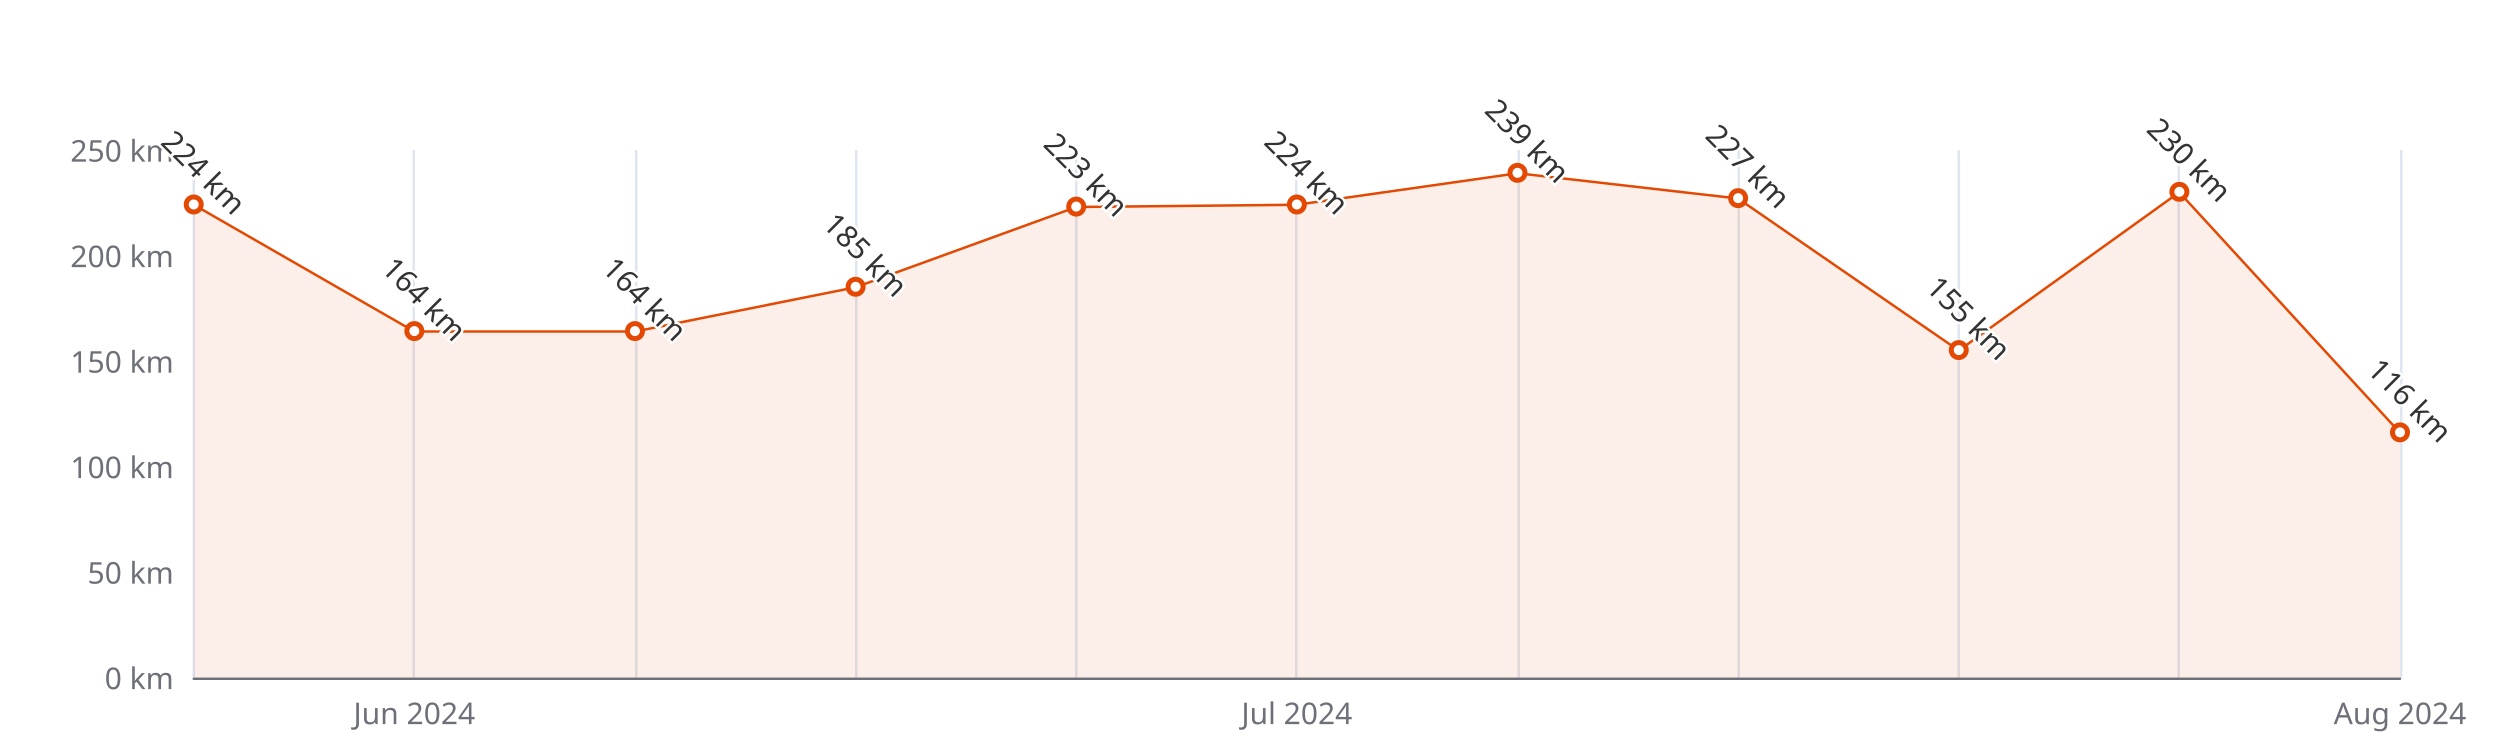
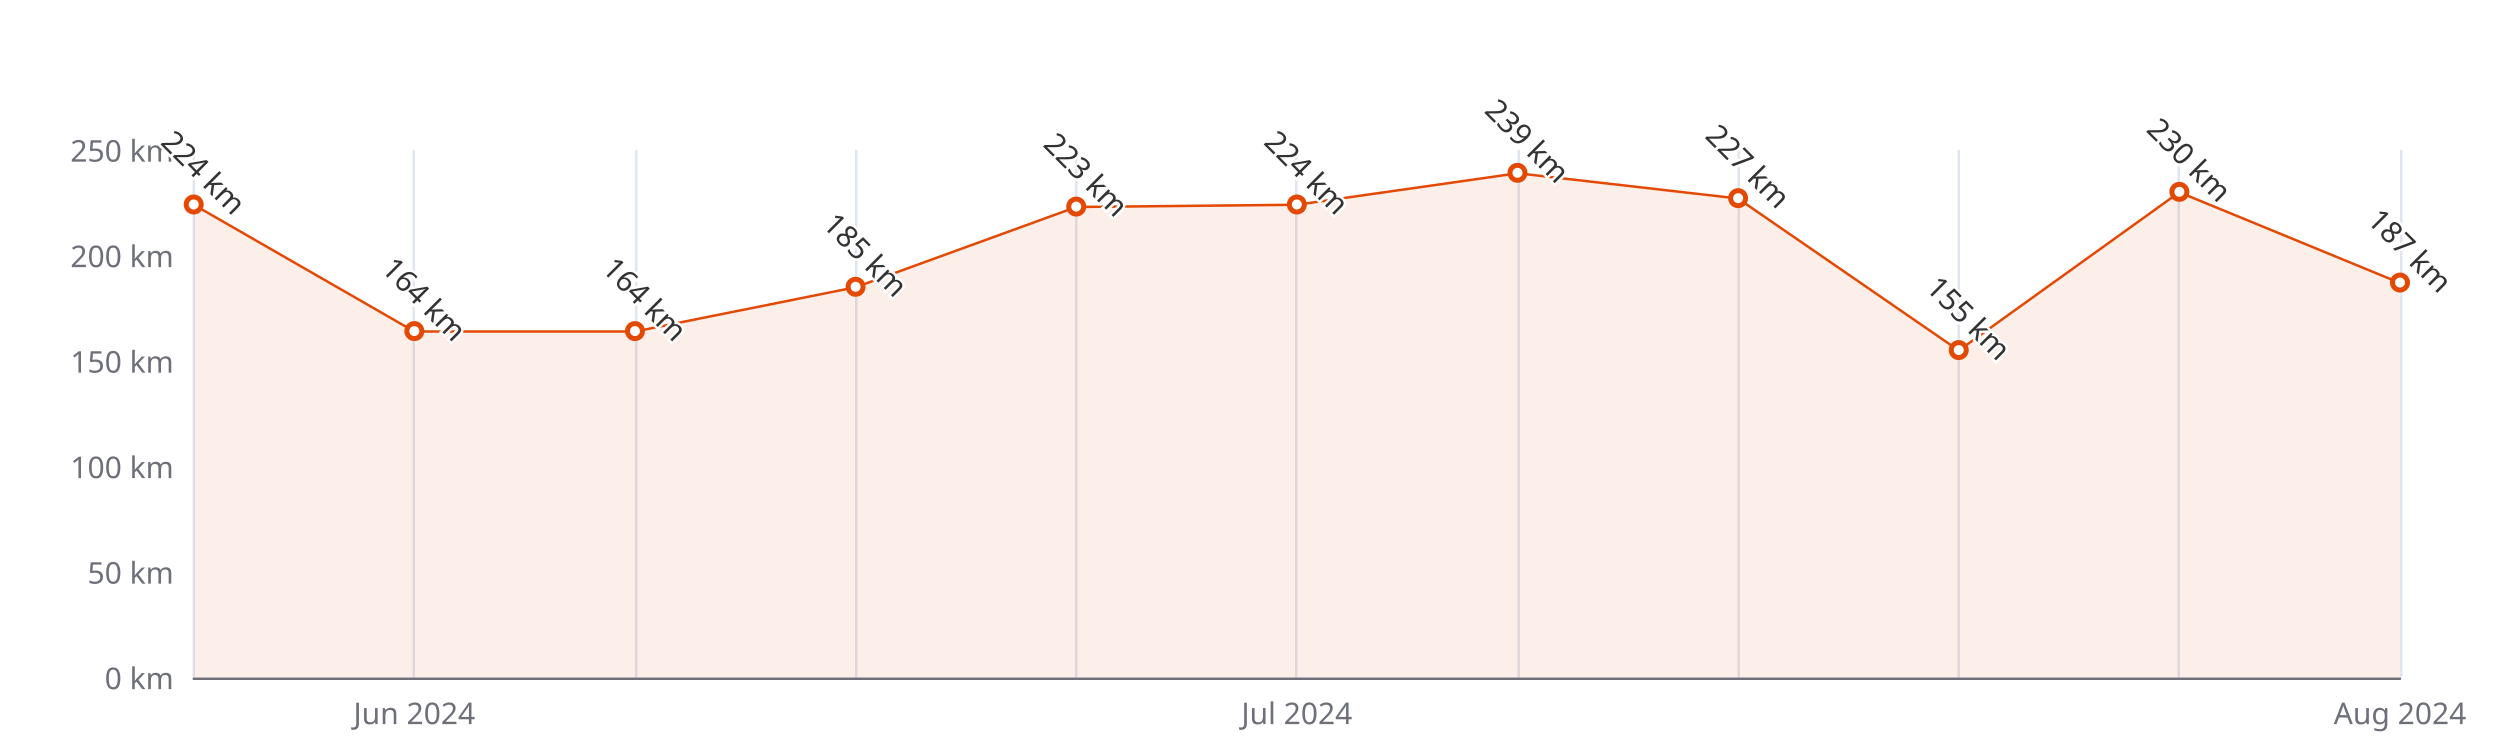
<svg xmlns="http://www.w3.org/2000/svg" width="1000" height="300" version="1.1" baseProfile="full" viewBox="0 0 1000 300">
  <rect width="1000" height="300" x="0" y="0" id="0" fill="#ffffff" />
  <path d="M77.5 60L77.5 271" fill="none" stroke="#E0E6F1" />
  <path d="M165.5 60L165.5 271" fill="none" stroke="#E0E6F1" />
  <path d="M254.5 60L254.5 271" fill="none" stroke="#E0E6F1" />
  <path d="M342.5 60L342.5 271" fill="none" stroke="#E0E6F1" />
  <path d="M430.5 60L430.5 271" fill="none" stroke="#E0E6F1" />
  <path d="M518.5 60L518.5 271" fill="none" stroke="#E0E6F1" />
  <path d="M607.5 60L607.5 271" fill="none" stroke="#E0E6F1" />
  <path d="M695.5 60L695.5 271" fill="none" stroke="#E0E6F1" />
  <path d="M783.5 60L783.5 271" fill="none" stroke="#E0E6F1" />
  <path d="M871.5 60L871.5 271" fill="none" stroke="#E0E6F1" />
  <path d="M960.5 60L960.5 271" fill="none" stroke="#E0E6F1" />
  <path d="M77.5 271.5L960 271.5" fill="none" stroke="#6E7079" stroke-linecap="round" />
  <text dominant-baseline="central" text-anchor="end" style="font-size:12px;font-family:sans-serif;" xml:space="preserve" transform="translate(69.48 271)" fill="#6E7079">0 km</text>
  <text dominant-baseline="central" text-anchor="end" style="font-size:12px;font-family:sans-serif;" xml:space="preserve" transform="translate(69.48 228.8)" fill="#6E7079">50 km</text>
  <text dominant-baseline="central" text-anchor="end" style="font-size:12px;font-family:sans-serif;" xml:space="preserve" transform="translate(69.48 186.6)" fill="#6E7079">100 km</text>
  <text dominant-baseline="central" text-anchor="end" style="font-size:12px;font-family:sans-serif;" xml:space="preserve" transform="translate(69.48 144.4)" fill="#6E7079">150 km</text>
  <text dominant-baseline="central" text-anchor="end" style="font-size:12px;font-family:sans-serif;" xml:space="preserve" transform="translate(69.48 102.2)" fill="#6E7079">200 km</text>
  <text dominant-baseline="central" text-anchor="end" style="font-size:12px;font-family:sans-serif;" xml:space="preserve" transform="translate(69.48 60)" fill="#6E7079">250 km</text>
  <text dominant-baseline="central" text-anchor="middle" style="font-size:12px;font-family:sans-serif;" xml:space="preserve" y="6" transform="translate(165.732 279)" fill="#6E7079">Jun 2024</text>
  <text dominant-baseline="central" text-anchor="middle" style="font-size:12px;font-family:sans-serif;" xml:space="preserve" y="6" transform="translate(518.74 279)" fill="#6E7079">Jul 2024</text>
  <text dominant-baseline="central" text-anchor="middle" style="font-size:12px;font-family:sans-serif;" xml:space="preserve" y="6" transform="translate(960 279)" fill="#6E7079">Aug 2024</text>
  <g clip-path="url(#zr5-c0)">
-     <path d="M77.5 81.9L165.7 132.6L254 132.6L342.2 114.9L430.5 82.8L518.7 81.9L607 69.3L695.2 79.4L783.5 140.2L871.7 76.9L960 173.1L960 271L871.7 271L783.5 271L695.2 271L607 271L518.7 271L430.5 271L342.2 271L254 271L165.7 271L77.5 271Z" fill="rgb(227,73,2)" fill-opacity="0.09" />
-     <path d="M77.5 81.9L165.7 132.6L254 132.6L342.2 114.9L430.5 82.8L518.7 81.9L607 69.3L695.2 79.4L783.5 140.2L871.7 76.9L960 173.1" fill="none" stroke="#E34902" stroke-linejoin="bevel" />
+     <path d="M77.5 81.9L165.7 132.6L254 132.6L342.2 114.9L430.5 82.8L518.7 81.9L607 69.3L695.2 79.4L783.5 140.2L871.7 76.9L960 113.2L960 271L871.7 271L783.5 271L695.2 271L607 271L518.7 271L430.5 271L342.2 271L254 271L165.7 271L77.5 271Z" fill="rgb(227,73,2)" fill-opacity="0.09" />
+     <path d="M77.5 81.9L165.7 132.6L254 132.6L342.2 114.9L430.5 82.8L518.7 81.9L607 69.3L695.2 79.4L783.5 140.2L871.7 76.9L960 113.2" fill="none" stroke="#E34902" stroke-linejoin="bevel" />
  </g>
  <path d="M1 0A1 1 0 1 1 1 -0.1A1 1 0 0 1 1 0" transform="matrix(3,0,0,3,77.48,81.944)" fill="#fff" stroke="#E34902" stroke-width="0.667" />
  <path d="M1 0A1 1 0 1 1 1 -0.1A1 1 0 0 1 1 0" transform="matrix(3,0,0,3,165.732,132.584)" fill="#fff" stroke="#E34902" stroke-width="0.667" />
  <path d="M1 0A1 1 0 1 1 1 -0.1A1 1 0 0 1 1 0" transform="matrix(3,0,0,3,253.984,132.584)" fill="#fff" stroke="#E34902" stroke-width="0.667" />
  <path d="M1 0A1 1 0 1 1 1 -0.1A1 1 0 0 1 1 0" transform="matrix(3,0,0,3,342.236,114.86)" fill="#fff" stroke="#E34902" stroke-width="0.667" />
  <path d="M1 0A1 1 0 1 1 1 -0.1A1 1 0 0 1 1 0" transform="matrix(3,0,0,3,430.488,82.788)" fill="#fff" stroke="#E34902" stroke-width="0.667" />
  <path d="M1 0A1 1 0 1 1 1 -0.1A1 1 0 0 1 1 0" transform="matrix(3,0,0,3,518.74,81.944)" fill="#fff" stroke="#E34902" stroke-width="0.667" />
  <path d="M1 0A1 1 0 1 1 1 -0.1A1 1 0 0 1 1 0" transform="matrix(3,0,0,3,606.992,69.284)" fill="#fff" stroke="#E34902" stroke-width="0.667" />
  <path d="M1 0A1 1 0 1 1 1 -0.1A1 1 0 0 1 1 0" transform="matrix(3,0,0,3,695.244,79.412)" fill="#fff" stroke="#E34902" stroke-width="0.667" />
  <path d="M1 0A1 1 0 1 1 1 -0.1A1 1 0 0 1 1 0" transform="matrix(3,0,0,3,783.496,140.18)" fill="#fff" stroke="#E34902" stroke-width="0.667" />
  <path d="M1 0A1 1 0 1 1 1 -0.1A1 1 0 0 1 1 0" transform="matrix(3,0,0,3,871.748,76.88)" fill="#fff" stroke="#E34902" stroke-width="0.667" />
-   <path d="M1 0A1 1 0 1 1 1 -0.1A1 1 0 0 1 1 0" transform="matrix(3,0,0,3,960,173.096)" fill="#fff" stroke="#E34902" stroke-width="0.667" />
+   <path d="M1 0A1 1 0 1 1 1 -0.1A1 1 0 0 1 1 0" transform="matrix(3,0,0,3,960,113.172)" fill="#fff" stroke="#E34902" stroke-width="0.667" />
  <text dominant-baseline="central" text-anchor="middle" style="font-size:12px;font-family:sans-serif;" xml:space="preserve" y="-6" transform="matrix(0.707,0.707,-0.707,0.707,77.48,72.944)" fill="#333" stroke="rgb(255,255,255)" stroke-width="2" paint-order="stroke" stroke-miterlimit="2">224 km</text>
  <text dominant-baseline="central" text-anchor="middle" style="font-size:12px;font-family:sans-serif;" xml:space="preserve" y="-6" transform="matrix(0.707,0.707,-0.707,0.707,165.732,123.584)" fill="#333" stroke="rgb(255,255,255)" stroke-width="2" paint-order="stroke" stroke-miterlimit="2">164 km</text>
  <text dominant-baseline="central" text-anchor="middle" style="font-size:12px;font-family:sans-serif;" xml:space="preserve" y="-6" transform="matrix(0.707,0.707,-0.707,0.707,253.984,123.584)" fill="#333" stroke="rgb(255,255,255)" stroke-width="2" paint-order="stroke" stroke-miterlimit="2">164 km</text>
  <text dominant-baseline="central" text-anchor="middle" style="font-size:12px;font-family:sans-serif;" xml:space="preserve" y="-6" transform="matrix(0.707,0.707,-0.707,0.707,342.236,105.86)" fill="#333" stroke="rgb(255,255,255)" stroke-width="2" paint-order="stroke" stroke-miterlimit="2">185 km</text>
  <text dominant-baseline="central" text-anchor="middle" style="font-size:12px;font-family:sans-serif;" xml:space="preserve" y="-6" transform="matrix(0.707,0.707,-0.707,0.707,430.488,73.788)" fill="#333" stroke="rgb(255,255,255)" stroke-width="2" paint-order="stroke" stroke-miterlimit="2">223 km</text>
  <text dominant-baseline="central" text-anchor="middle" style="font-size:12px;font-family:sans-serif;" xml:space="preserve" y="-6" transform="matrix(0.707,0.707,-0.707,0.707,518.74,72.944)" fill="#333" stroke="rgb(255,255,255)" stroke-width="2" paint-order="stroke" stroke-miterlimit="2">224 km</text>
  <text dominant-baseline="central" text-anchor="middle" style="font-size:12px;font-family:sans-serif;" xml:space="preserve" y="-6" transform="matrix(0.707,0.707,-0.707,0.707,606.992,60.284)" fill="#333" stroke="rgb(255,255,255)" stroke-width="2" paint-order="stroke" stroke-miterlimit="2">239 km</text>
  <text dominant-baseline="central" text-anchor="middle" style="font-size:12px;font-family:sans-serif;" xml:space="preserve" y="-6" transform="matrix(0.707,0.707,-0.707,0.707,695.244,70.412)" fill="#333" stroke="rgb(255,255,255)" stroke-width="2" paint-order="stroke" stroke-miterlimit="2">227 km</text>
  <text dominant-baseline="central" text-anchor="middle" style="font-size:12px;font-family:sans-serif;" xml:space="preserve" y="-6" transform="matrix(0.707,0.707,-0.707,0.707,783.496,131.18)" fill="#333" stroke="rgb(255,255,255)" stroke-width="2" paint-order="stroke" stroke-miterlimit="2">155 km</text>
  <text dominant-baseline="central" text-anchor="middle" style="font-size:12px;font-family:sans-serif;" xml:space="preserve" y="-6" transform="matrix(0.707,0.707,-0.707,0.707,871.748,67.88)" fill="#333" stroke="rgb(255,255,255)" stroke-width="2" paint-order="stroke" stroke-miterlimit="2">230 km</text>
-   <text dominant-baseline="central" text-anchor="middle" style="font-size:12px;font-family:sans-serif;" xml:space="preserve" y="-6" transform="matrix(0.707,0.707,-0.707,0.707,960,164.096)" fill="#333" stroke="rgb(255,255,255)" stroke-width="2" paint-order="stroke" stroke-miterlimit="2">116 km</text>
+   <text dominant-baseline="central" text-anchor="middle" style="font-size:12px;font-family:sans-serif;" xml:space="preserve" y="-6" transform="matrix(0.707,0.707,-0.707,0.707,960,104.172)" fill="#333" stroke="rgb(255,255,255)" stroke-width="2" paint-order="stroke" stroke-miterlimit="2">187 km</text>
  <defs>
    <clipPath id="zr5-c0">
      <path d="M76 59.5l884 0l0 212l-884 0Z" fill="#000" />
    </clipPath>
  </defs>
</svg>
